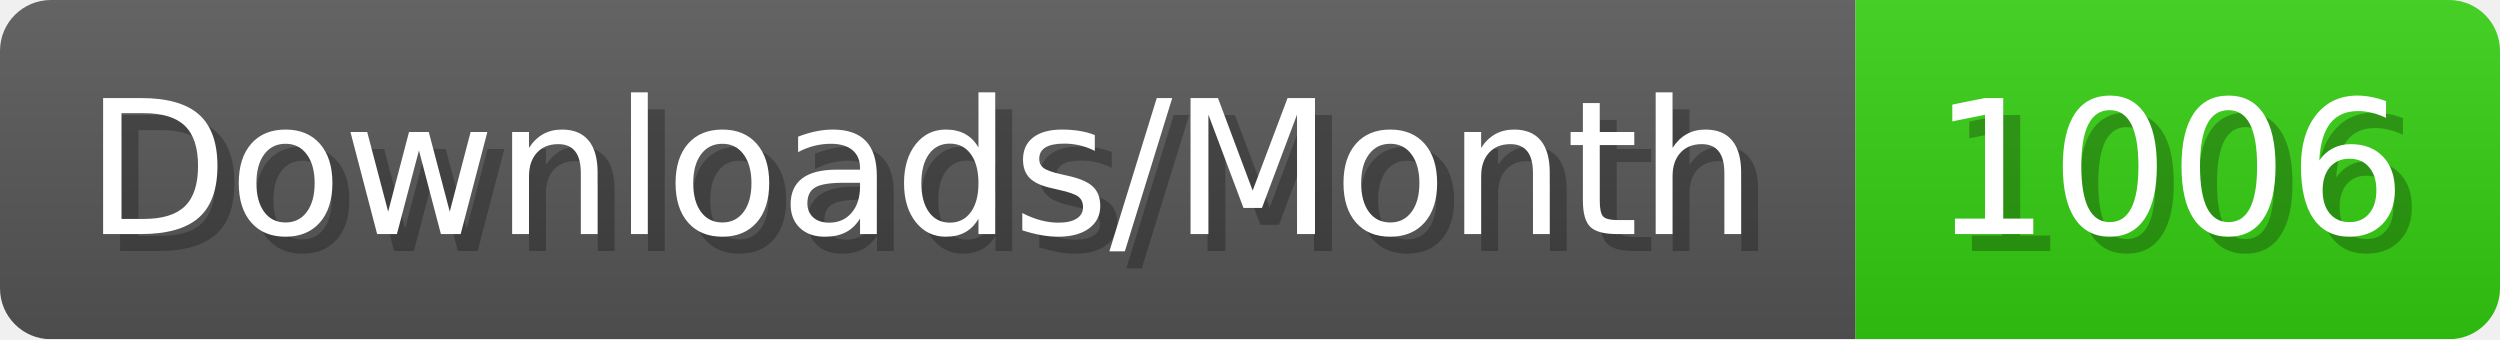
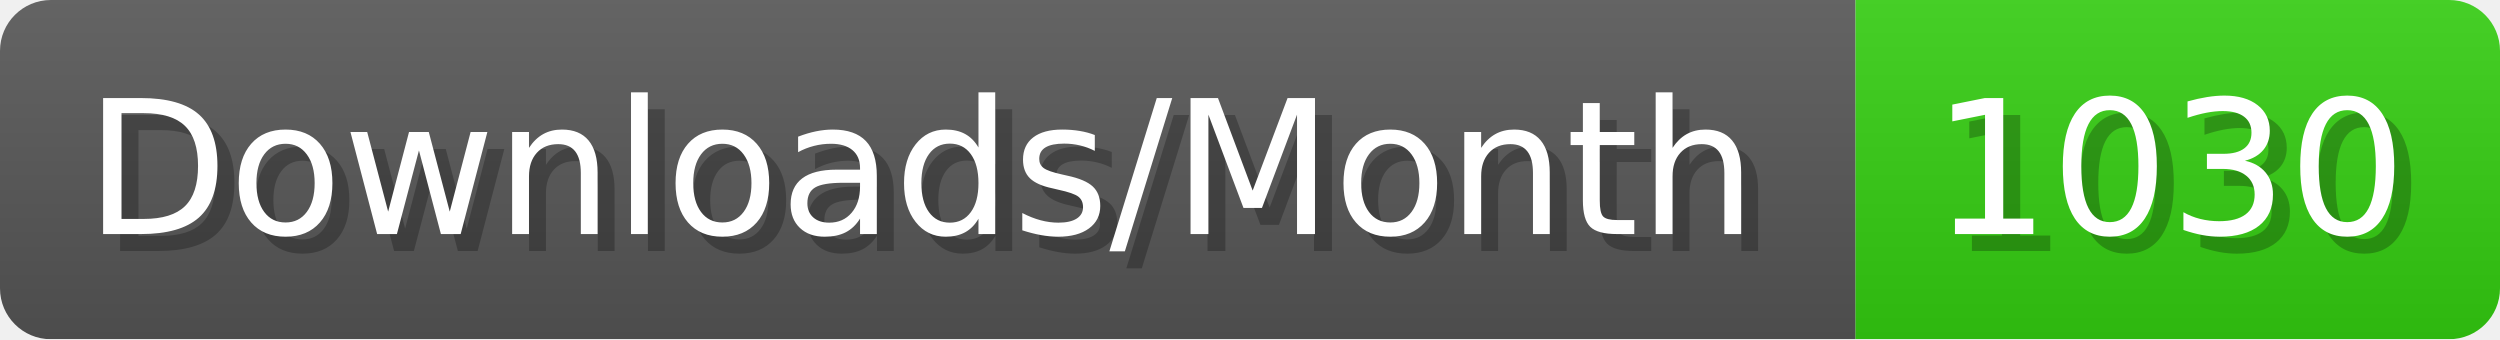
- <svg xmlns="http://www.w3.org/2000/svg" width="147.4" height="20" viewBox="0 0 1474 200" role="img" aria-label="Downloads/Month: 1006">
+ <svg xmlns="http://www.w3.org/2000/svg" width="147.4" height="20" viewBox="0 0 1474 200" role="img" aria-label="Downloads/Month: 1030">
  <linearGradient id="YlXUI" x2="0" y2="100%">
    <stop offset="0" stop-opacity=".1" stop-color="#EEE" />
    <stop offset="1" stop-opacity=".1" />
  </linearGradient>
  <mask id="JHhop">
    <rect width="1474" height="200" rx="30" fill="#FFF" />
  </mask>
  <g mask="url(#JHhop)">
    <rect width="1094" height="200" fill="#555" />
    <rect width="380" height="200" fill="#3C1" x="1094" />
    <rect width="1474" height="200" fill="url(#YlXUI)" />
  </g>
  <g aria-hidden="true" fill="#fff" text-anchor="start" font-family="Verdana,DejaVu Sans,sans-serif" font-size="110">
    <text x="60" y="148" textLength="994" fill="#000" opacity="0.25">Downloads/Month</text>
    <text x="50" y="138" textLength="994">Downloads/Month</text>
-     <text x="1149" y="148" textLength="280" fill="#000" opacity="0.25">1006</text>
-     <text x="1139" y="138" textLength="280">1006</text>
+     <text x="1149" y="148" textLength="280" fill="#000" opacity="0.25">1030</text>
+     <text x="1139" y="138" textLength="280">1030</text>
  </g>
</svg>
